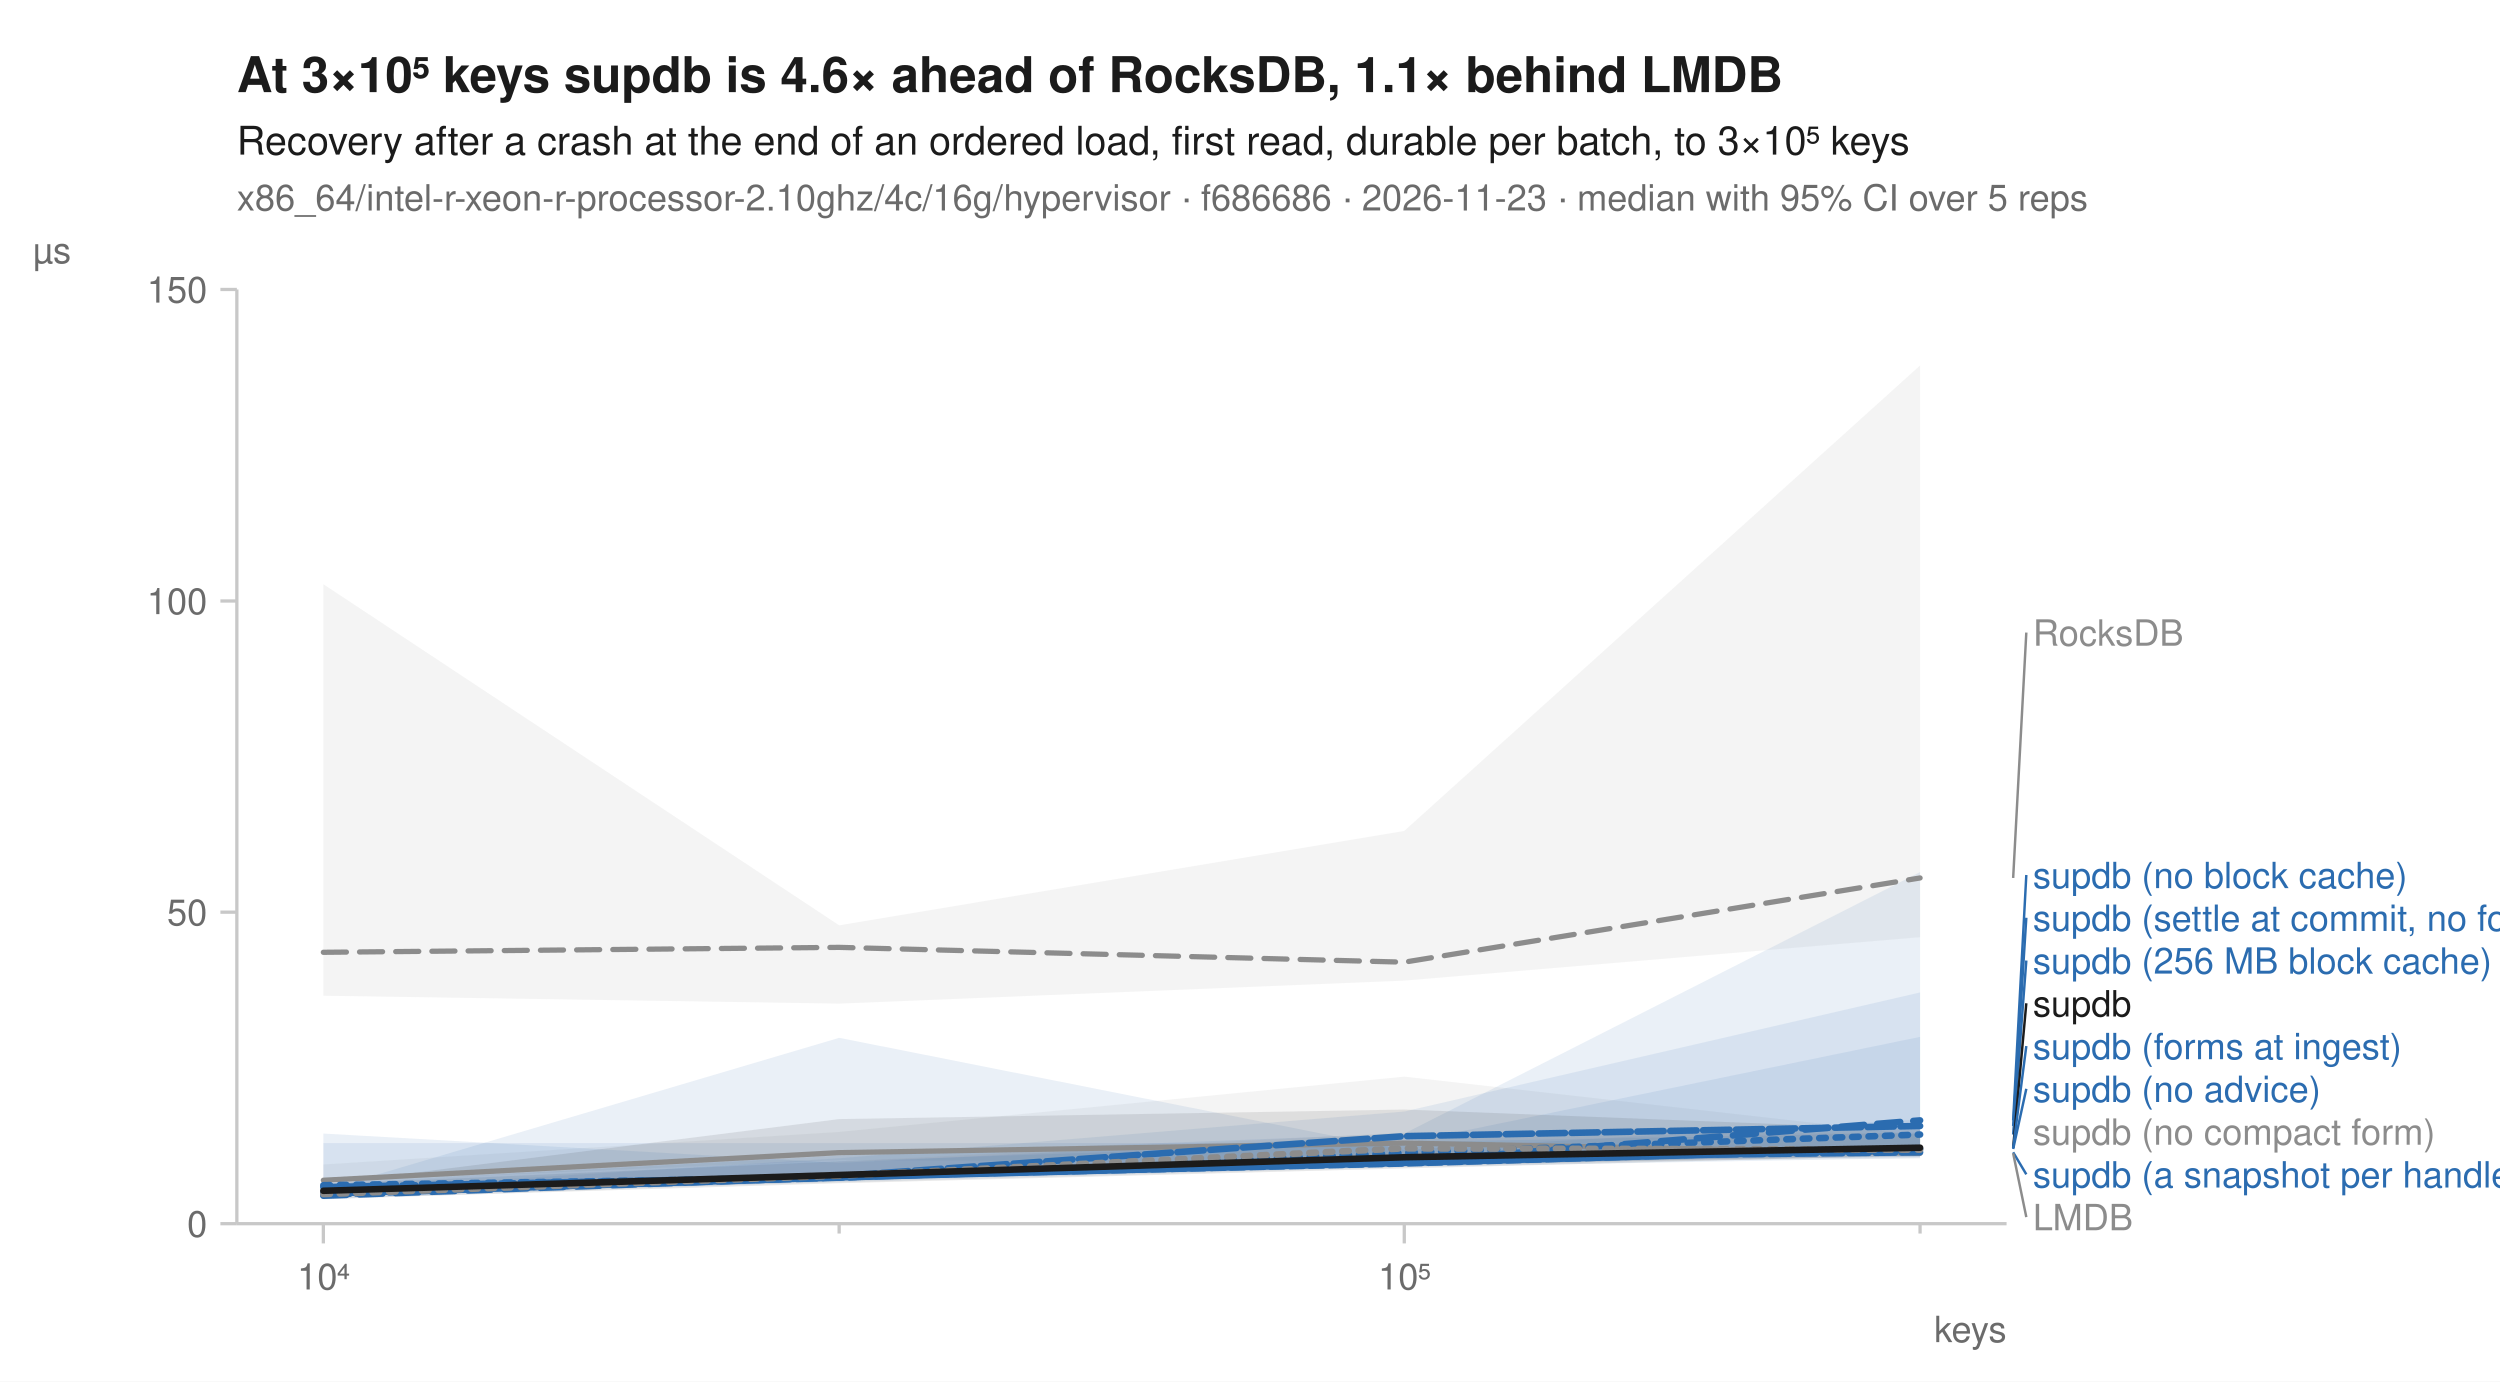
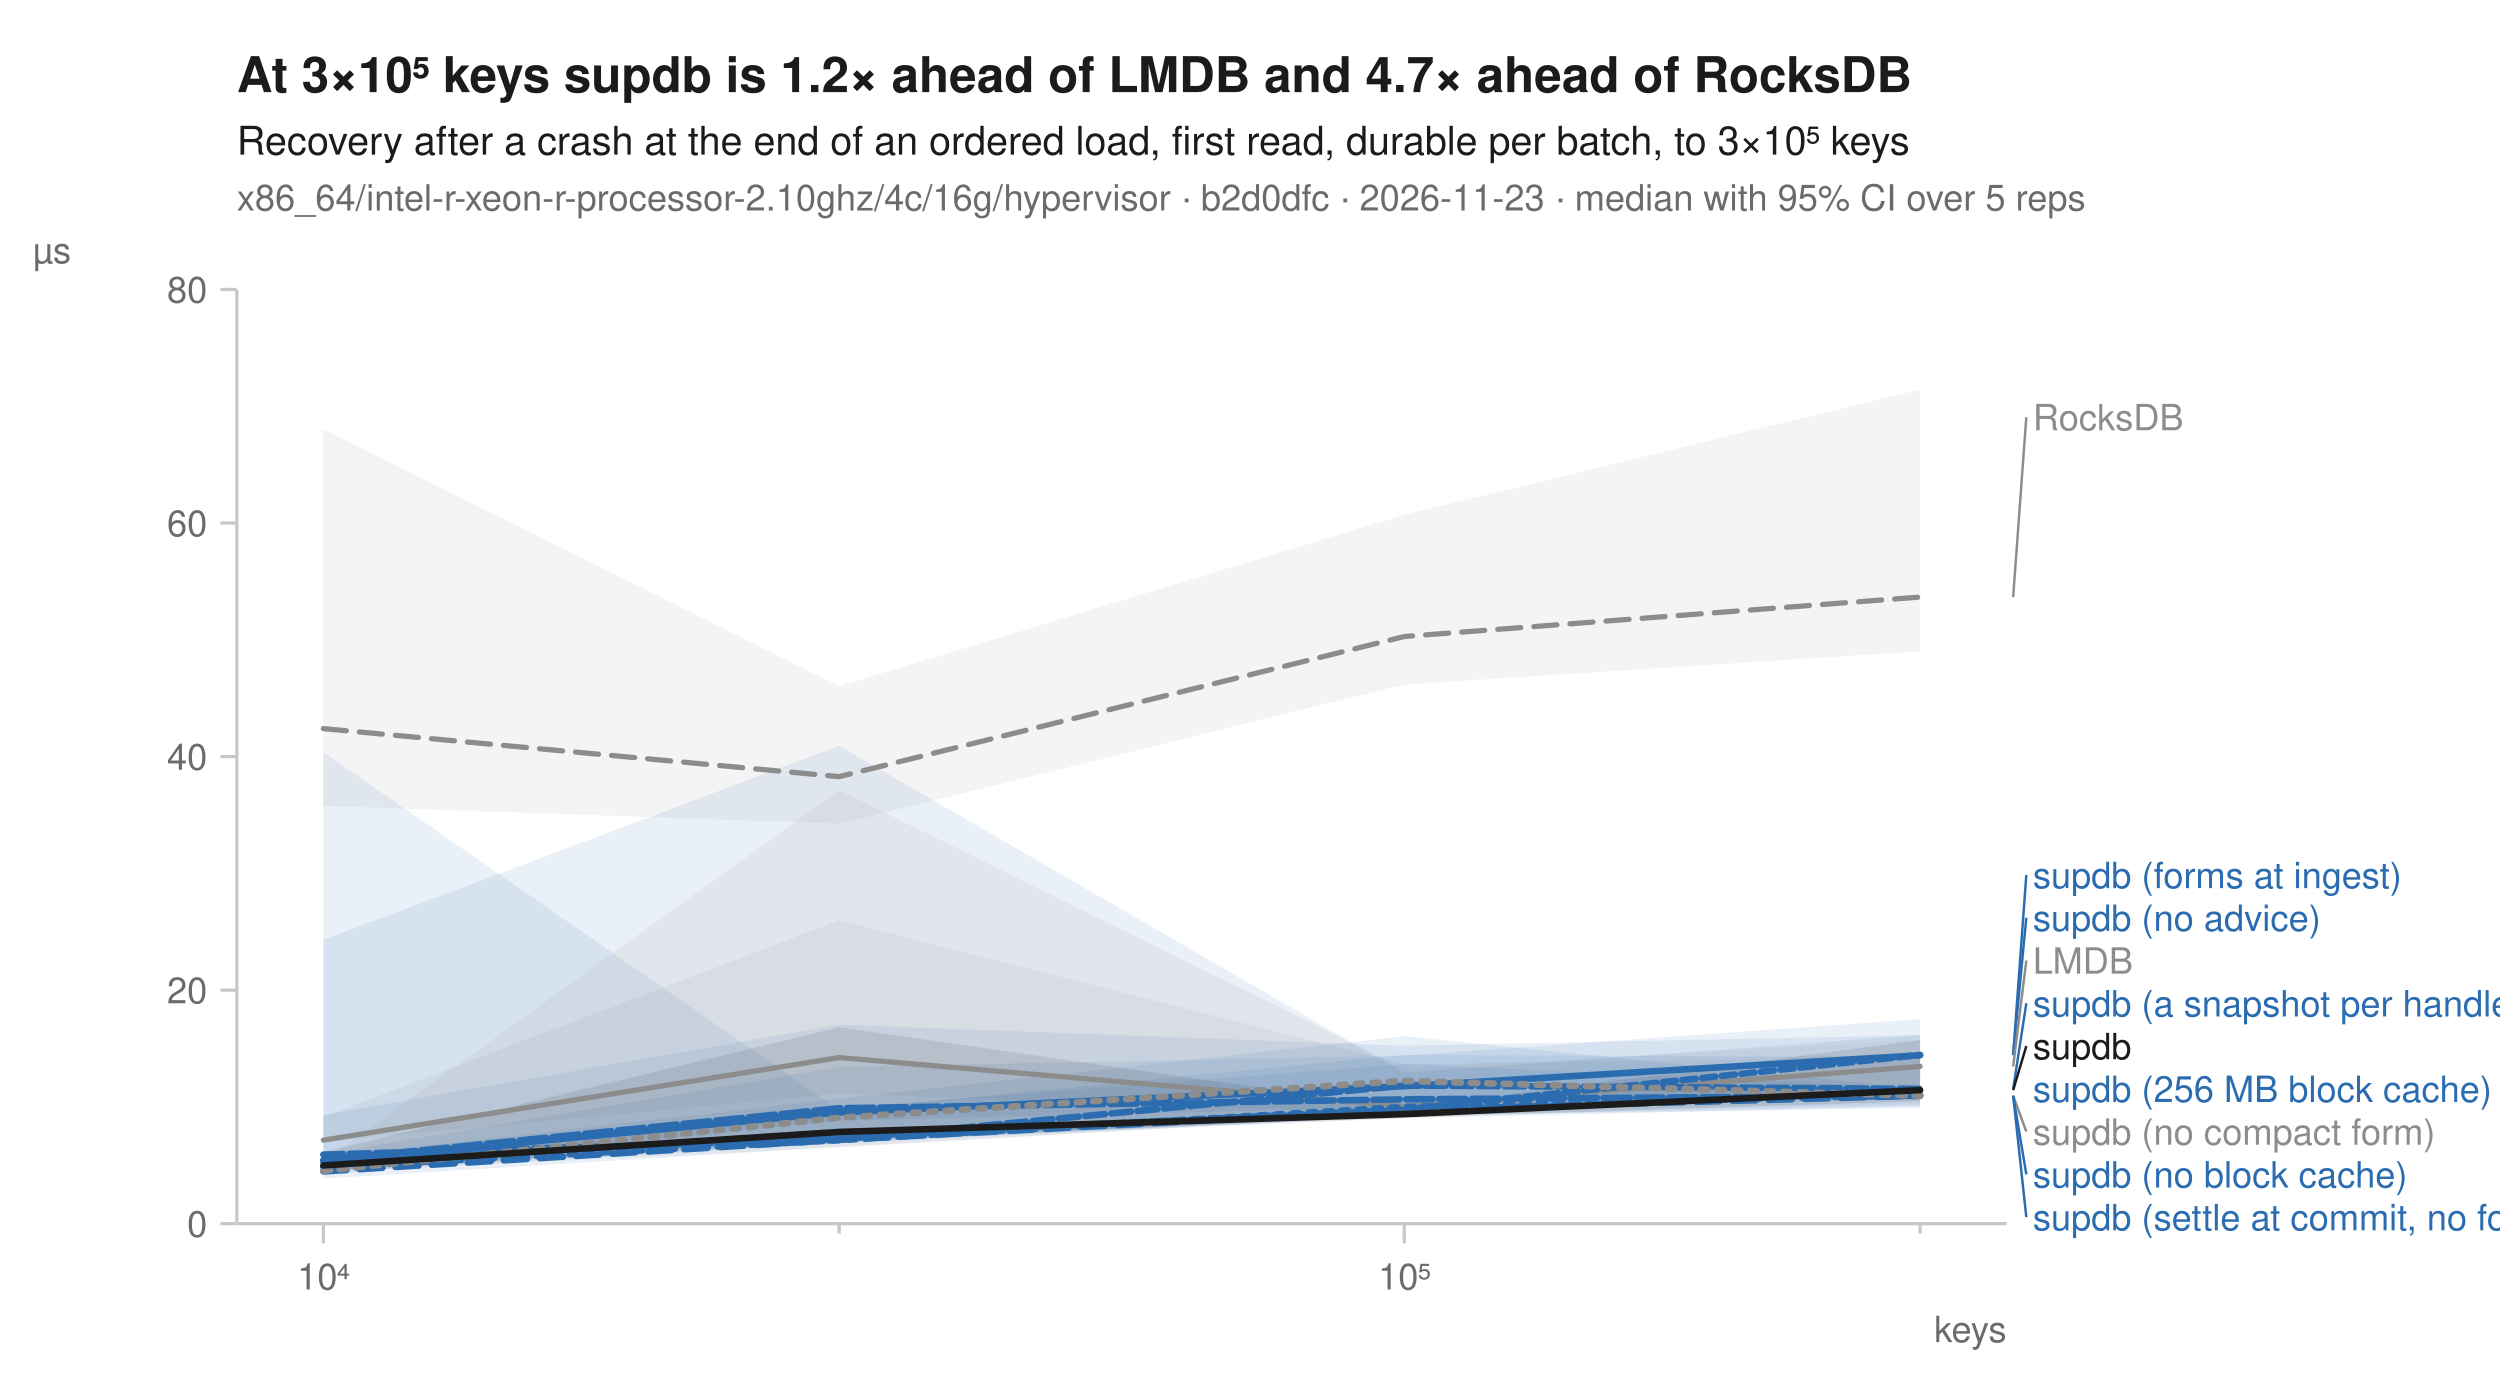
<svg xmlns="http://www.w3.org/2000/svg" width="760" height="420" viewBox="0 0 760 420" font-family="-apple-system, BlinkMacSystemFont, 'Segoe UI', Helvetica, Arial, sans-serif" fill="#1b1b1b">
  <rect width="760" height="420" fill="white" />
-   <text x="72" y="28" font-size="15" font-weight="600">At 3×10⁵ keys supdb is 4.6× ahead of RocksDB, 1.1× behind LMDB</text>
+   <text x="72" y="28" font-size="15" font-weight="600">At 3×10⁵ keys supdb is 1.2× ahead of LMDB and 4.7× ahead of RocksDB</text>
  <text x="72" y="47" font-size="12">Recovery after a crash at the end of an ordered load, first read, durable per batch, to 3×10⁵ keys</text>
-   <text x="72" y="64" font-size="11" fill="#6b6b6b">x86_64/intel-r-xeon-r-processor-2.10ghz/4c/16g/hypervisor · f686686 · 2026-11-23 · median with 95% CI over 5 reps</text>
+   <text x="72" y="64" font-size="11" fill="#6b6b6b">x86_64/intel-r-xeon-r-processor-2.10ghz/4c/16g/hypervisor · b2d0dfc · 2026-11-23 · median with 95% CI over 5 reps</text>
  <line x1="72" y1="372" x2="610" y2="372" stroke="#c8c8c8" stroke-width="1" />
  <line x1="72" y1="88" x2="72" y2="372" stroke="#c8c8c8" stroke-width="1" />
  <line x1="98.3" y1="372" x2="98.3" y2="378" stroke="#c8c8c8" stroke-width="1" />
  <text x="98.3" y="392" font-size="11" text-anchor="middle" fill="#6b6b6b">10⁴</text>
  <line x1="255.1" y1="372" x2="255.1" y2="375" stroke="#c8c8c8" stroke-width="1" />
  <line x1="426.9" y1="372" x2="426.9" y2="378" stroke="#c8c8c8" stroke-width="1" />
  <text x="426.9" y="392" font-size="11" text-anchor="middle" fill="#6b6b6b">10⁵</text>
  <line x1="583.7" y1="372" x2="583.7" y2="375" stroke="#c8c8c8" stroke-width="1" />
  <text x="610" y="408" font-size="11" text-anchor="end" fill="#6b6b6b">keys</text>
  <line x1="67" y1="372.0" x2="72" y2="372.0" stroke="#c8c8c8" stroke-width="1" />
  <text x="63" y="376.0" font-size="11" text-anchor="end" fill="#6b6b6b">0</text>
-   <line x1="67" y1="277.3" x2="72" y2="277.3" stroke="#c8c8c8" stroke-width="1" />
-   <text x="63" y="281.3" font-size="11" text-anchor="end" fill="#6b6b6b">50</text>
-   <line x1="67" y1="182.7" x2="72" y2="182.7" stroke="#c8c8c8" stroke-width="1" />
-   <text x="63" y="186.7" font-size="11" text-anchor="end" fill="#6b6b6b">100</text>
+   <line x1="67" y1="301.0" x2="72" y2="301.0" stroke="#c8c8c8" stroke-width="1" />
+   <text x="63" y="305.0" font-size="11" text-anchor="end" fill="#6b6b6b">20</text>
+   <line x1="67" y1="230.0" x2="72" y2="230.0" stroke="#c8c8c8" stroke-width="1" />
+   <text x="63" y="234.0" font-size="11" text-anchor="end" fill="#6b6b6b">40</text>
+   <line x1="67" y1="159.0" x2="72" y2="159.0" stroke="#c8c8c8" stroke-width="1" />
+   <text x="63" y="163.0" font-size="11" text-anchor="end" fill="#6b6b6b">60</text>
  <line x1="67" y1="88.0" x2="72" y2="88.0" stroke="#c8c8c8" stroke-width="1" />
-   <text x="63" y="92.0" font-size="11" text-anchor="end" fill="#6b6b6b">150</text>
+   <text x="63" y="92.0" font-size="11" text-anchor="end" fill="#6b6b6b">80</text>
  <text x="10" y="80" font-size="11" text-anchor="start" fill="#6b6b6b">µs</text>
-   <path d="M98.3,177.6 L255.1,281.3 L426.9,252.6 L583.7,111.1 L583.7,284.9 L426.9,298.1 L255.1,305.1 L98.3,302.7 Z" fill="#8c8c8c" fill-opacity="0.10" />
-   <path d="M98.3,354.0 L255.1,344.1 L426.9,327.3 L583.7,345.0 L583.7,352.2 L426.9,353.5 L255.1,352.7 L98.3,359.4 Z" fill="#8c8c8c" fill-opacity="0.10" />
-   <path d="M98.3,344.6 L255.1,353.5 L426.9,345.1 L583.7,342.1 L583.7,351.7 L426.9,353.2 L255.1,358.7 L98.3,363.9 Z" fill="#2b6cb0" fill-opacity="0.10" />
-   <path d="M98.3,361.9 L255.1,352.1 L426.9,337.9 L583.7,301.7 L583.7,350.6 L426.9,354.5 L255.1,358.9 L98.3,363.7 Z" fill="#2b6cb0" fill-opacity="0.10" />
-   <path d="M98.3,361.9 L255.1,315.5 L426.9,349.6 L583.7,340.3 L583.7,352.0 L426.9,354.8 L255.1,359.4 L98.3,363.4 Z" fill="#2b6cb0" fill-opacity="0.10" />
-   <path d="M98.3,360.1 L255.1,353.0 L426.9,347.2 L583.7,344.3 L583.7,351.6 L426.9,353.6 L255.1,358.7 L98.3,363.1 Z" fill="#2b6cb0" fill-opacity="0.10" />
-   <path d="M98.3,359.9 L255.1,351.3 L426.9,344.6 L583.7,265.1 L583.7,349.9 L426.9,353.3 L255.1,359.1 L98.3,364.6 Z" fill="#2b6cb0" fill-opacity="0.10" />
-   <path d="M98.3,347.5 L255.1,347.5 L426.9,347.5 L583.7,315.2 L583.7,350.8 L426.9,354.6 L255.1,358.3 L98.3,362.1 Z" fill="#2b6cb0" fill-opacity="0.10" />
-   <path d="M98.3,360.0 L255.1,353.1 L426.9,344.3 L583.7,344.6 L583.7,351.5 L426.9,354.4 L255.1,358.6 L98.3,363.4 Z" fill="#8c8c8c" fill-opacity="0.10" />
-   <path d="M98.3,360.0 L255.1,340.2 L426.9,337.3 L583.7,343.4 L583.7,351.2 L426.9,355.2 L255.1,359.7 L98.3,364.5 Z" fill="#1b1b1b" fill-opacity="0.10" />
-   <path d="M98.3,289.5 L255.1,288.0 L426.9,292.5 L583.7,266.9 " fill="none" stroke="#8c8c8c" stroke-width="1.6" stroke-linejoin="round" stroke-linecap="round" stroke-dasharray="7,4" />
-   <path d="M98.3,358.8 L255.1,350.4 L426.9,347.5 L583.7,350.6 " fill="none" stroke="#8c8c8c" stroke-width="1.6" stroke-linejoin="round" stroke-linecap="round" />
-   <path d="M98.3,360.3 L255.1,358.0 L426.9,350.5 L583.7,344.9 " fill="none" stroke="#2b6cb0" stroke-width="2" stroke-linejoin="round" stroke-linecap="round" stroke-dasharray="2,3" />
-   <path d="M98.3,363.5 L255.1,357.8 L426.9,353.2 L583.7,340.6 " fill="none" stroke="#2b6cb0" stroke-width="2" stroke-linejoin="round" stroke-linecap="round" stroke-dasharray="7,4" />
-   <path d="M98.3,362.8 L255.1,357.9 L426.9,353.5 L583.7,349.3 " fill="none" stroke="#2b6cb0" stroke-width="2" stroke-linejoin="round" stroke-linecap="round" />
-   <path d="M98.3,362.8 L255.1,358.0 L426.9,352.0 L583.7,350.3 " fill="none" stroke="#2b6cb0" stroke-width="2" stroke-linejoin="round" stroke-linecap="round" stroke-dasharray="6,2" />
-   <path d="M98.3,363.2 L255.1,357.5 L426.9,345.4 L583.7,342.3 " fill="none" stroke="#2b6cb0" stroke-width="2" stroke-linejoin="round" stroke-linecap="round" stroke-dasharray="8,2" />
-   <path d="M98.3,360.9 L255.1,357.7 L426.9,353.7 L583.7,349.0 " fill="none" stroke="#2b6cb0" stroke-width="2" stroke-linejoin="round" stroke-linecap="round" stroke-dasharray="4,2" />
-   <path d="M98.3,363.0 L255.1,357.4 L426.9,349.1 L583.7,349.5 " fill="none" stroke="#8c8c8c" stroke-width="2" stroke-linejoin="round" stroke-linecap="round" stroke-dasharray="2,3" />
-   <path d="M98.3,362.0 L255.1,357.2 L426.9,351.8 L583.7,348.9 " fill="none" stroke="#1b1b1b" stroke-width="2" stroke-linejoin="round" stroke-linecap="round" />
-   <line x1="612.0" y1="266.9" x2="616.0" y2="192.3" stroke="#8c8c8c" stroke-width="0.75" />
-   <text x="618.0" y="196.3" font-size="11" fill="#8c8c8c">RocksDB</text>
-   <line x1="612.0" y1="340.6" x2="616.0" y2="266.0" stroke="#2b6cb0" stroke-width="0.75" />
-   <text x="618.0" y="270.0" font-size="11" fill="#2b6cb0">supdb (no block cache)</text>
-   <line x1="612.0" y1="342.3" x2="616.0" y2="279.0" stroke="#2b6cb0" stroke-width="0.75" />
-   <text x="618.0" y="283.0" font-size="11" fill="#2b6cb0">supdb (settle at commit, no forms)</text>
-   <line x1="612.0" y1="344.9" x2="616.0" y2="292.0" stroke="#2b6cb0" stroke-width="0.75" />
-   <text x="618.0" y="296.0" font-size="11" fill="#2b6cb0">supdb (256 MB block cache)</text>
-   <line x1="612.0" y1="348.9" x2="616.0" y2="305.0" stroke="#1b1b1b" stroke-width="0.75" />
-   <text x="618.0" y="309.0" font-size="11" fill="#1b1b1b">supdb</text>
-   <line x1="612.0" y1="349.0" x2="616.0" y2="318.0" stroke="#2b6cb0" stroke-width="0.75" />
-   <text x="618.0" y="322.0" font-size="11" fill="#2b6cb0">supdb (forms at ingest)</text>
-   <line x1="612.0" y1="349.3" x2="616.0" y2="331.0" stroke="#2b6cb0" stroke-width="0.75" />
-   <text x="618.0" y="335.0" font-size="11" fill="#2b6cb0">supdb (no advice)</text>
+   <path d="M98.3,130.5 L255.1,208.6 L426.9,156.5 L583.7,118.4 L583.7,198.0 L426.9,208.1 L255.1,250.4 L98.3,245.0 Z" fill="#8c8c8c" fill-opacity="0.10" />
+   <path d="M98.3,339.5 L255.1,279.8 L426.9,323.5 L583.7,321.2 L583.7,332.6 L426.9,338.6 L255.1,332.4 L98.3,347.2 Z" fill="#8c8c8c" fill-opacity="0.10" />
+   <path d="M98.3,228.7 L255.1,337.4 L426.9,320.7 L583.7,321.3 L583.7,335.9 L426.9,339.2 L255.1,346.9 L98.3,355.8 Z" fill="#2b6cb0" fill-opacity="0.10" />
+   <path d="M98.3,354.7 L255.1,336.8 L426.9,323.5 L583.7,330.7 L583.7,336.8 L426.9,339.1 L255.1,348.6 L98.3,358.3 Z" fill="#2b6cb0" fill-opacity="0.10" />
+   <path d="M98.3,350.9 L255.1,324.3 L426.9,320.9 L583.7,309.8 L583.7,333.0 L426.9,338.6 L255.1,347.5 L98.3,355.9 Z" fill="#2b6cb0" fill-opacity="0.10" />
+   <path d="M98.3,285.7 L255.1,226.7 L426.9,326.2 L583.7,314.6 L583.7,332.9 L426.9,338.9 L255.1,347.7 L98.3,356.4 Z" fill="#2b6cb0" fill-opacity="0.10" />
+   <path d="M98.3,351.8 L255.1,334.0 L426.9,315.0 L583.7,331.0 L583.7,334.2 L426.9,336.6 L255.1,340.6 L98.3,357.4 Z" fill="#2b6cb0" fill-opacity="0.10" />
+   <path d="M98.3,338.9 L255.1,311.5 L426.9,317.9 L583.7,314.7 L583.7,336.3 L426.9,340.0 L255.1,347.0 L98.3,356.0 Z" fill="#2b6cb0" fill-opacity="0.10" />
+   <path d="M98.3,353.1 L255.1,240.2 L426.9,325.0 L583.7,316.1 L583.7,335.3 L426.9,338.4 L255.1,348.9 L98.3,356.3 Z" fill="#8c8c8c" fill-opacity="0.10" />
+   <path d="M98.3,350.2 L255.1,312.3 L426.9,337.0 L583.7,316.2 L583.7,334.7 L426.9,339.8 L255.1,346.4 L98.3,355.9 Z" fill="#1b1b1b" fill-opacity="0.10" />
+   <path d="M98.3,221.5 L255.1,236.1 L426.9,193.5 L583.7,181.5 " fill="none" stroke="#8c8c8c" stroke-width="1.6" stroke-linejoin="round" stroke-linecap="round" stroke-dasharray="7,4" />
+   <path d="M98.3,346.6 L255.1,321.5 L426.9,336.3 L583.7,324.2 " fill="none" stroke="#8c8c8c" stroke-width="1.6" stroke-linejoin="round" stroke-linecap="round" />
+   <path d="M98.3,354.8 L255.1,346.6 L426.9,336.5 L583.7,332.9 " fill="none" stroke="#2b6cb0" stroke-width="2" stroke-linejoin="round" stroke-linecap="round" stroke-dasharray="2,3" />
+   <path d="M98.3,356.1 L255.1,346.5 L426.9,337.4 L583.7,333.1 " fill="none" stroke="#2b6cb0" stroke-width="2" stroke-linejoin="round" stroke-linecap="round" stroke-dasharray="7,4" />
+   <path d="M98.3,353.1 L255.1,338.2 L426.9,330.2 L583.7,320.8 " fill="none" stroke="#2b6cb0" stroke-width="2" stroke-linejoin="round" stroke-linecap="round" />
+   <path d="M98.3,351.0 L255.1,346.4 L426.9,330.0 L583.7,331.0 " fill="none" stroke="#2b6cb0" stroke-width="2" stroke-linejoin="round" stroke-linecap="round" stroke-dasharray="6,2" />
+   <path d="M98.3,352.7 L255.1,336.9 L426.9,334.2 L583.7,333.1 " fill="none" stroke="#2b6cb0" stroke-width="2" stroke-linejoin="round" stroke-linecap="round" stroke-dasharray="8,2" />
+   <path d="M98.3,352.8 L255.1,345.4 L426.9,337.3 L583.7,320.7 " fill="none" stroke="#2b6cb0" stroke-width="2" stroke-linejoin="round" stroke-linecap="round" stroke-dasharray="4,2" />
+   <path d="M98.3,355.9 L255.1,339.8 L426.9,328.6 L583.7,333.1 " fill="none" stroke="#8c8c8c" stroke-width="2" stroke-linejoin="round" stroke-linecap="round" stroke-dasharray="2,3" />
+   <path d="M98.3,354.3 L255.1,344.1 L426.9,338.7 L583.7,331.4 " fill="none" stroke="#1b1b1b" stroke-width="2" stroke-linejoin="round" stroke-linecap="round" />
+   <line x1="612.0" y1="181.5" x2="616.0" y2="126.8" stroke="#8c8c8c" stroke-width="0.75" />
+   <text x="618.0" y="130.8" font-size="11" fill="#8c8c8c">RocksDB</text>
+   <line x1="612.0" y1="320.7" x2="616.0" y2="266.0" stroke="#2b6cb0" stroke-width="0.75" />
+   <text x="618.0" y="270.0" font-size="11" fill="#2b6cb0">supdb (forms at ingest)</text>
+   <line x1="612.0" y1="320.8" x2="616.0" y2="279.0" stroke="#2b6cb0" stroke-width="0.75" />
+   <text x="618.0" y="283.0" font-size="11" fill="#2b6cb0">supdb (no advice)</text>
+   <line x1="612.0" y1="324.2" x2="616.0" y2="292.0" stroke="#8c8c8c" stroke-width="0.75" />
+   <text x="618.0" y="296.0" font-size="11" fill="#8c8c8c">LMDB</text>
+   <line x1="612.0" y1="331.0" x2="616.0" y2="305.0" stroke="#2b6cb0" stroke-width="0.75" />
+   <text x="618.0" y="309.0" font-size="11" fill="#2b6cb0">supdb (a snapshot per handle)</text>
+   <line x1="612.0" y1="331.4" x2="616.0" y2="318.0" stroke="#1b1b1b" stroke-width="0.75" />
+   <text x="618.0" y="322.0" font-size="11" fill="#1b1b1b">supdb</text>
+   <text x="618.0" y="335.0" font-size="11" fill="#2b6cb0">supdb (256 MB block cache)</text>
+   <line x1="612.0" y1="333.1" x2="616.0" y2="344.0" stroke="#8c8c8c" stroke-width="0.75" />
  <text x="618.0" y="348.0" font-size="11" fill="#8c8c8c">supdb (no compact form)</text>
-   <line x1="612.0" y1="350.3" x2="616.0" y2="357.0" stroke="#2b6cb0" stroke-width="0.75" />
-   <text x="618.0" y="361.0" font-size="11" fill="#2b6cb0">supdb (a snapshot per handle)</text>
-   <line x1="612.0" y1="350.6" x2="616.0" y2="370.0" stroke="#8c8c8c" stroke-width="0.75" />
-   <text x="618.0" y="374.0" font-size="11" fill="#8c8c8c">LMDB</text>
+   <line x1="612.0" y1="333.1" x2="616.0" y2="357.0" stroke="#2b6cb0" stroke-width="0.75" />
+   <text x="618.0" y="361.0" font-size="11" fill="#2b6cb0">supdb (no block cache)</text>
+   <line x1="612.0" y1="333.1" x2="616.0" y2="370.0" stroke="#2b6cb0" stroke-width="0.75" />
+   <text x="618.0" y="374.0" font-size="11" fill="#2b6cb0">supdb (settle at commit, no forms)</text>
</svg>
